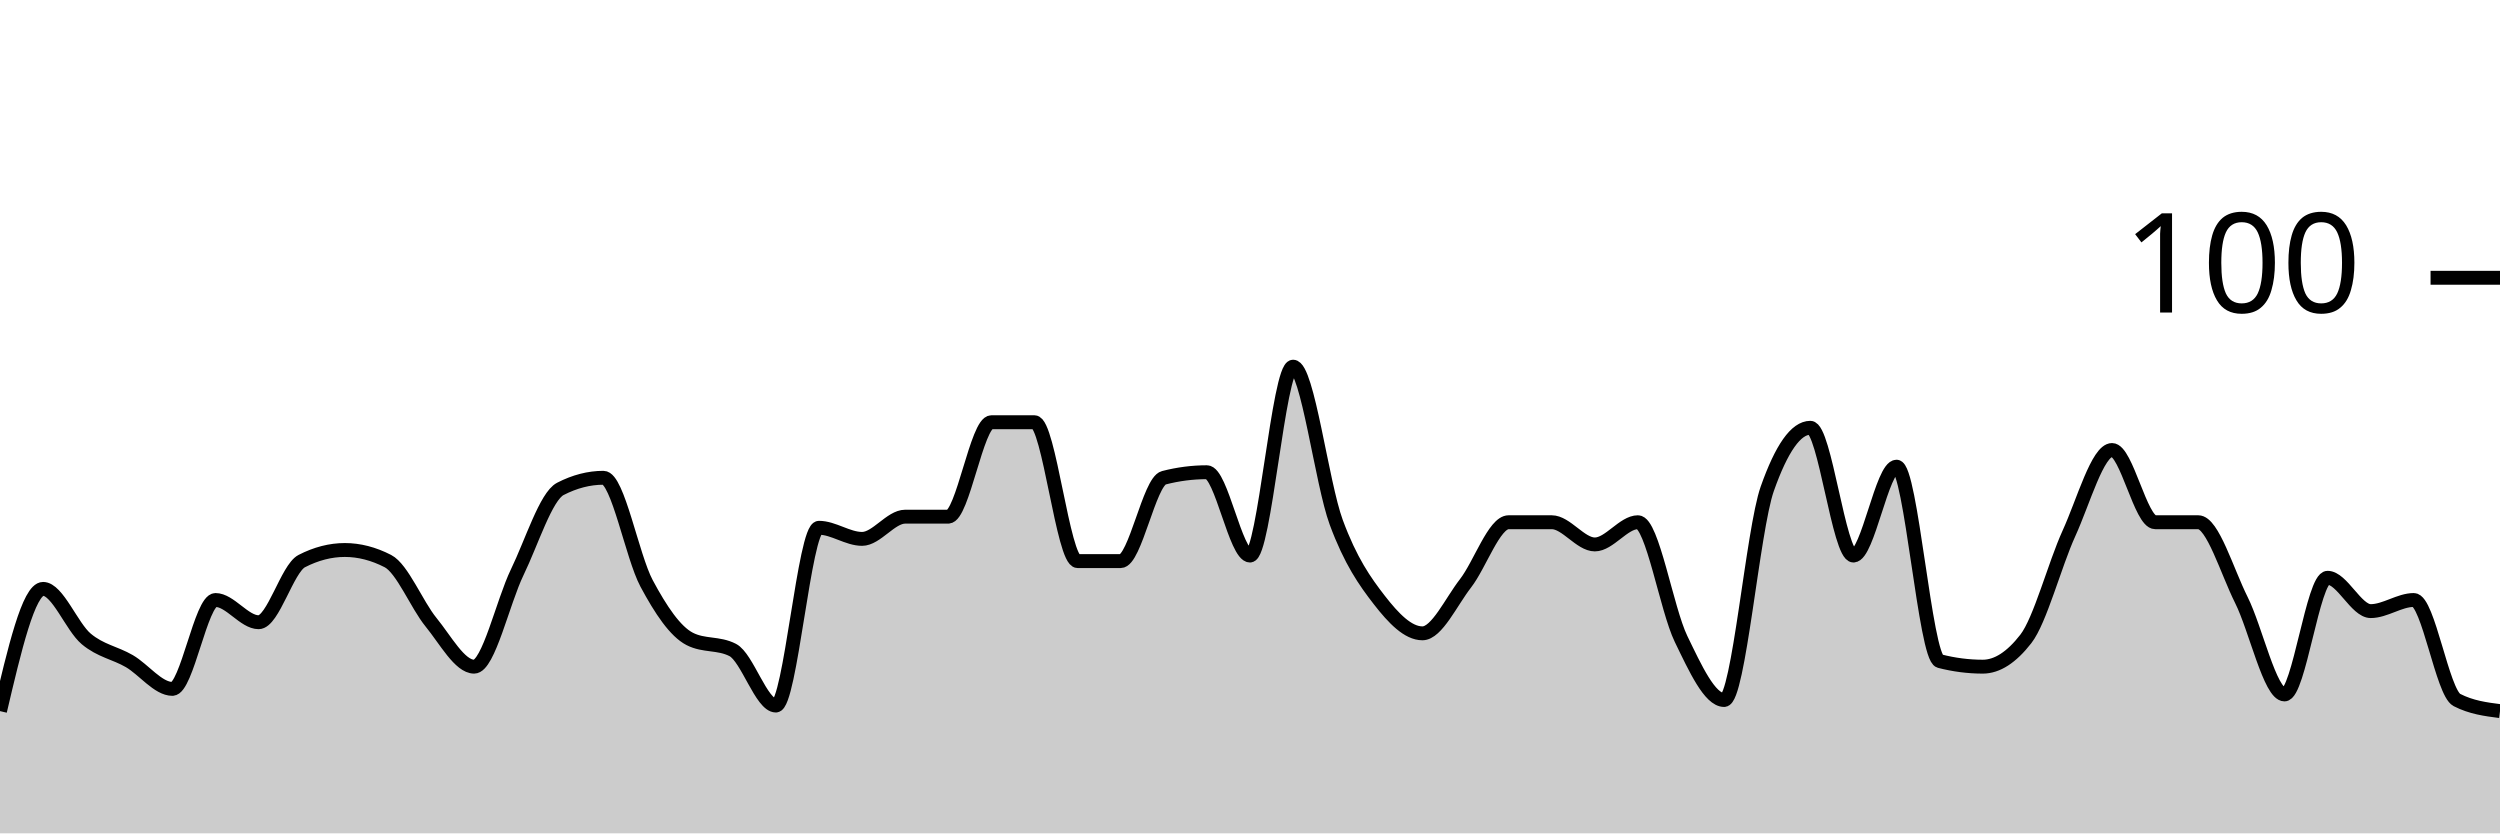
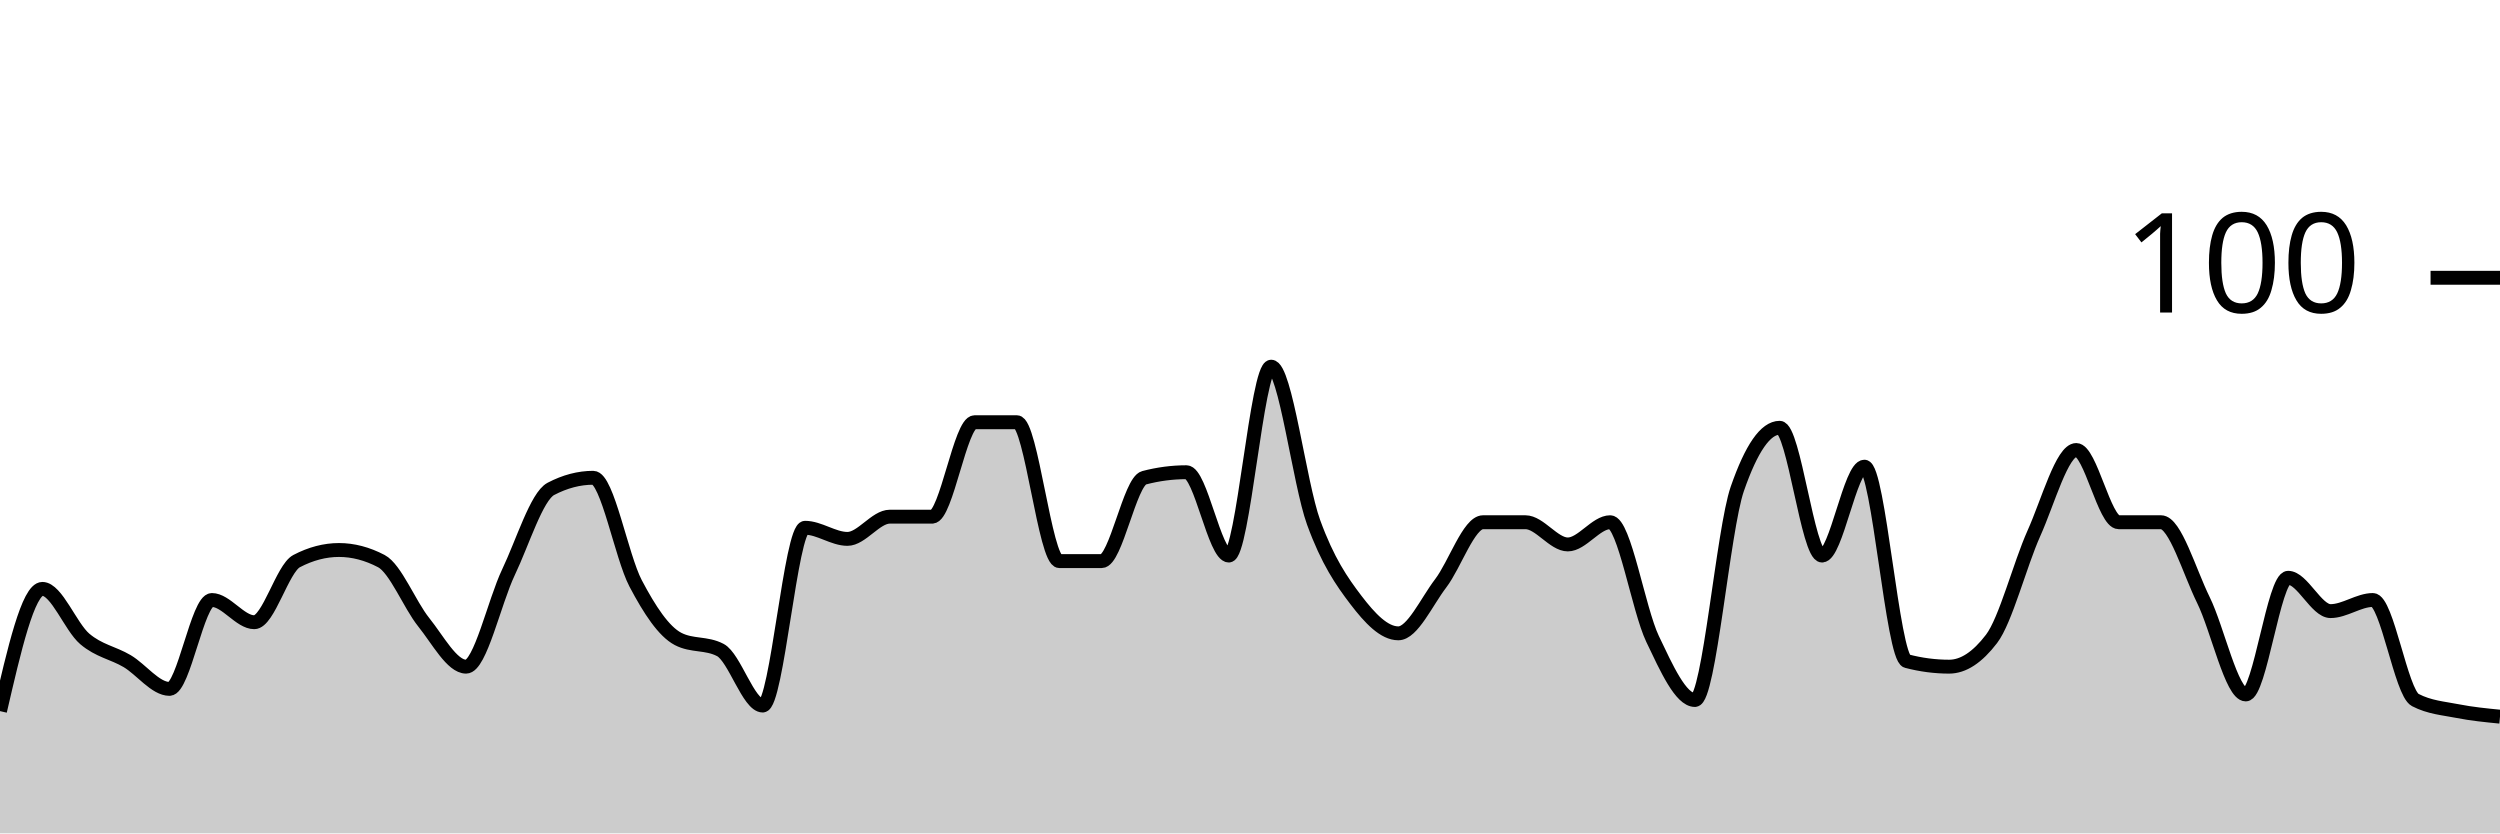
<svg xmlns="http://www.w3.org/2000/svg" viewBox="0 0 180 60">
  <g transform="translate(0,20)">
-     <path class="area" fill="rgba(0, 0, 0, 0.2)" d="M0,31.2C1.034,26.8,2.069,22.4,3.103,22.4C4.138,22.4,5.172,25.133,6.207,26C7.241,26.867,8.276,27,9.31,27.6C10.345,28.2,11.379,29.6,12.414,29.6C13.448,29.6,14.483,23.2,15.517,23.2C16.552,23.2,17.586,24.8,18.621,24.8C19.655,24.8,20.69,20.933,21.724,20.4C22.759,19.867,23.793,19.6,24.828,19.6C25.862,19.6,26.897,19.867,27.931,20.4C28.966,20.933,30,23.533,31.034,24.8C32.069,26.067,33.103,28,34.138,28C35.172,28,36.207,23.333,37.241,21.2C38.276,19.067,39.31,15.733,40.345,15.2C41.379,14.667,42.414,14.4,43.448,14.4C44.483,14.4,45.517,20.067,46.552,22C47.586,23.933,48.621,25.467,49.655,26C50.69,26.533,51.724,26.267,52.759,26.8C53.793,27.333,54.828,30.8,55.862,30.8C56.897,30.8,57.931,18,58.966,18C60,18,61.034,18.8,62.069,18.8C63.103,18.8,64.138,17.2,65.172,17.2C66.207,17.2,67.241,17.2,68.276,17.2C69.31,17.2,70.345,10.4,71.379,10.4C72.414,10.4,73.448,10.4,74.483,10.4C75.517,10.4,76.552,20.4,77.586,20.4C78.621,20.4,79.655,20.4,80.69,20.4C81.724,20.4,82.759,14.667,83.793,14.4C84.828,14.133,85.862,14,86.897,14C87.931,14,88.966,20,90,20C91.034,20,92.069,6.4,93.103,6.4C94.138,6.4,95.172,14.8,96.207,17.6C97.241,20.4,98.276,21.867,99.31,23.2C100.345,24.533,101.379,25.6,102.414,25.6C103.448,25.6,104.483,23.333,105.517,22C106.552,20.667,107.586,17.6,108.621,17.6C109.655,17.6,110.69,17.6,111.724,17.6C112.759,17.6,113.793,19.2,114.828,19.2C115.862,19.2,116.897,17.6,117.931,17.6C118.966,17.6,120,23.867,121.034,26C122.069,28.133,123.103,30.4,124.138,30.4C125.172,30.4,126.207,18.133,127.241,15.2C128.276,12.267,129.31,10.8,130.345,10.8C131.379,10.8,132.414,20,133.448,20C134.483,20,135.517,13.6,136.552,13.6C137.586,13.6,138.621,27.333,139.655,27.6C140.69,27.867,141.724,28,142.759,28C143.793,28,144.828,27.333,145.862,26C146.897,24.667,147.931,20.667,148.966,18.4C150,16.133,151.034,12.4,152.069,12.4C153.103,12.4,154.138,17.6,155.172,17.6C156.207,17.6,157.241,17.6,158.276,17.6C159.31,17.6,160.345,21.133,161.379,23.2C162.414,25.267,163.448,30,164.483,30C165.517,30,166.552,21.6,167.586,21.6C168.621,21.6,169.655,24,170.69,24C171.724,24,172.759,23.2,173.793,23.2C174.828,23.2,175.862,29.867,176.897,30.4C177.931,30.933,178.966,31.067,180,31.2L180,40C178.966,40,177.931,40,176.897,40C175.862,40,174.828,40,173.793,40C172.759,40,171.724,40,170.69,40C169.655,40,168.621,40,167.586,40C166.552,40,165.517,40,164.483,40C163.448,40,162.414,40,161.379,40C160.345,40,159.31,40,158.276,40C157.241,40,156.207,40,155.172,40C154.138,40,153.103,40,152.069,40C151.034,40,150,40,148.966,40C147.931,40,146.897,40,145.862,40C144.828,40,143.793,40,142.759,40C141.724,40,140.69,40,139.655,40C138.621,40,137.586,40,136.552,40C135.517,40,134.483,40,133.448,40C132.414,40,131.379,40,130.345,40C129.31,40,128.276,40,127.241,40C126.207,40,125.172,40,124.138,40C123.103,40,122.069,40,121.034,40C120,40,118.966,40,117.931,40C116.897,40,115.862,40,114.828,40C113.793,40,112.759,40,111.724,40C110.69,40,109.655,40,108.621,40C107.586,40,106.552,40,105.517,40C104.483,40,103.448,40,102.414,40C101.379,40,100.345,40,99.31,40C98.276,40,97.241,40,96.207,40C95.172,40,94.138,40,93.103,40C92.069,40,91.034,40,90,40C88.966,40,87.931,40,86.897,40C85.862,40,84.828,40,83.793,40C82.759,40,81.724,40,80.69,40C79.655,40,78.621,40,77.586,40C76.552,40,75.517,40,74.483,40C73.448,40,72.414,40,71.379,40C70.345,40,69.31,40,68.276,40C67.241,40,66.207,40,65.172,40C64.138,40,63.103,40,62.069,40C61.034,40,60,40,58.966,40C57.931,40,56.897,40,55.862,40C54.828,40,53.793,40,52.759,40C51.724,40,50.69,40,49.655,40C48.621,40,47.586,40,46.552,40C45.517,40,44.483,40,43.448,40C42.414,40,41.379,40,40.345,40C39.31,40,38.276,40,37.241,40C36.207,40,35.172,40,34.138,40C33.103,40,32.069,40,31.034,40C30,40,28.966,40,27.931,40C26.897,40,25.862,40,24.828,40C23.793,40,22.759,40,21.724,40C20.69,40,19.655,40,18.621,40C17.586,40,16.552,40,15.517,40C14.483,40,13.448,40,12.414,40C11.379,40,10.345,40,9.31,40C8.276,40,7.241,40,6.207,40C5.172,40,4.138,40,3.103,40C2.069,40,1.034,40,0,40Z" />
-     <path class="line" stroke="black" fill="none" d="M0,31.2C1.034,26.8,2.069,22.4,3.103,22.4C4.138,22.4,5.172,25.133,6.207,26C7.241,26.867,8.276,27,9.31,27.6C10.345,28.2,11.379,29.6,12.414,29.6C13.448,29.6,14.483,23.2,15.517,23.2C16.552,23.2,17.586,24.8,18.621,24.8C19.655,24.8,20.69,20.933,21.724,20.4C22.759,19.867,23.793,19.6,24.828,19.6C25.862,19.6,26.897,19.867,27.931,20.4C28.966,20.933,30,23.533,31.034,24.8C32.069,26.067,33.103,28,34.138,28C35.172,28,36.207,23.333,37.241,21.2C38.276,19.067,39.31,15.733,40.345,15.2C41.379,14.667,42.414,14.4,43.448,14.4C44.483,14.4,45.517,20.067,46.552,22C47.586,23.933,48.621,25.467,49.655,26C50.69,26.533,51.724,26.267,52.759,26.8C53.793,27.333,54.828,30.8,55.862,30.8C56.897,30.8,57.931,18,58.966,18C60,18,61.034,18.8,62.069,18.8C63.103,18.8,64.138,17.2,65.172,17.2C66.207,17.2,67.241,17.2,68.276,17.2C69.31,17.2,70.345,10.4,71.379,10.4C72.414,10.4,73.448,10.4,74.483,10.4C75.517,10.4,76.552,20.4,77.586,20.4C78.621,20.4,79.655,20.4,80.69,20.4C81.724,20.4,82.759,14.667,83.793,14.4C84.828,14.133,85.862,14,86.897,14C87.931,14,88.966,20,90,20C91.034,20,92.069,6.4,93.103,6.4C94.138,6.4,95.172,14.8,96.207,17.6C97.241,20.4,98.276,21.867,99.31,23.2C100.345,24.533,101.379,25.6,102.414,25.6C103.448,25.6,104.483,23.333,105.517,22C106.552,20.667,107.586,17.6,108.621,17.6C109.655,17.6,110.69,17.6,111.724,17.6C112.759,17.6,113.793,19.2,114.828,19.2C115.862,19.2,116.897,17.6,117.931,17.6C118.966,17.6,120,23.867,121.034,26C122.069,28.133,123.103,30.4,124.138,30.4C125.172,30.4,126.207,18.133,127.241,15.2C128.276,12.267,129.31,10.8,130.345,10.8C131.379,10.8,132.414,20,133.448,20C134.483,20,135.517,13.6,136.552,13.6C137.586,13.6,138.621,27.333,139.655,27.6C140.69,27.867,141.724,28,142.759,28C143.793,28,144.828,27.333,145.862,26C146.897,24.667,147.931,20.667,148.966,18.4C150,16.133,151.034,12.4,152.069,12.4C153.103,12.4,154.138,17.6,155.172,17.6C156.207,17.6,157.241,17.6,158.276,17.6C159.31,17.6,160.345,21.133,161.379,23.2C162.414,25.267,163.448,30,164.483,30C165.517,30,166.552,21.6,167.586,21.6C168.621,21.6,169.655,24,170.69,24C171.724,24,172.759,23.2,173.793,23.2C174.828,23.2,175.862,29.867,176.897,30.4C177.931,30.933,178.966,31.067,180,31.2" />
+     <path class="area" fill="rgba(0, 0, 0, 0.2)" d="M0,31.2C1.017,26.8,2.034,22.4,3.051,22.4C4.068,22.4,5.085,25.133,6.102,26C7.119,26.867,8.136,27,9.153,27.6C10.169,28.2,11.186,29.6,12.203,29.6C13.22,29.6,14.237,23.2,15.254,23.2C16.271,23.2,17.288,24.8,18.305,24.8C19.322,24.8,20.339,20.933,21.356,20.4C22.373,19.867,23.39,19.6,24.407,19.6C25.424,19.6,26.441,19.867,27.458,20.4C28.475,20.933,29.492,23.533,30.508,24.8C31.525,26.067,32.542,28,33.559,28C34.576,28,35.593,23.333,36.61,21.2C37.627,19.067,38.644,15.733,39.661,15.2C40.678,14.667,41.695,14.4,42.712,14.4C43.729,14.4,44.746,20.067,45.763,22C46.78,23.933,47.797,25.467,48.814,26C49.831,26.533,50.847,26.267,51.864,26.8C52.881,27.333,53.898,30.8,54.915,30.8C55.932,30.8,56.949,18,57.966,18C58.983,18,60,18.8,61.017,18.8C62.034,18.8,63.051,17.2,64.068,17.2C65.085,17.2,66.102,17.2,67.119,17.2C68.136,17.2,69.153,10.4,70.169,10.4C71.186,10.4,72.203,10.4,73.22,10.4C74.237,10.4,75.254,20.4,76.271,20.4C77.288,20.4,78.305,20.4,79.322,20.4C80.339,20.4,81.356,14.667,82.373,14.4C83.39,14.133,84.407,14,85.424,14C86.441,14,87.458,20,88.475,20C89.492,20,90.508,6.4,91.525,6.4C92.542,6.4,93.559,14.8,94.576,17.6C95.593,20.4,96.61,21.867,97.627,23.2C98.644,24.533,99.661,25.6,100.678,25.6C101.695,25.6,102.712,23.333,103.729,22C104.746,20.667,105.763,17.6,106.78,17.6C107.797,17.6,108.814,17.6,109.831,17.6C110.847,17.6,111.864,19.2,112.881,19.2C113.898,19.2,114.915,17.6,115.932,17.6C116.949,17.6,117.966,23.867,118.983,26C120,28.133,121.017,30.4,122.034,30.4C123.051,30.4,124.068,18.133,125.085,15.2C126.102,12.267,127.119,10.8,128.136,10.8C129.153,10.8,130.169,20,131.186,20C132.203,20,133.22,13.6,134.237,13.6C135.254,13.6,136.271,27.333,137.288,27.6C138.305,27.867,139.322,28,140.339,28C141.356,28,142.373,27.333,143.39,26C144.407,24.667,145.424,20.667,146.441,18.4C147.458,16.133,148.475,12.4,149.492,12.4C150.508,12.4,151.525,17.6,152.542,17.6C153.559,17.6,154.576,17.6,155.593,17.6C156.61,17.6,157.627,21.133,158.644,23.2C159.661,25.267,160.678,30,161.695,30C162.712,30,163.729,21.6,164.746,21.6C165.763,21.6,166.78,24,167.797,24C168.814,24,169.831,23.2,170.847,23.2C171.864,23.2,172.881,29.867,173.898,30.4C174.915,30.933,175.932,31,176.949,31.2C177.966,31.4,178.983,31.5,180,31.6L180,40C178.983,40,177.966,40,176.949,40C175.932,40,174.915,40,173.898,40C172.881,40,171.864,40,170.847,40C169.831,40,168.814,40,167.797,40C166.78,40,165.763,40,164.746,40C163.729,40,162.712,40,161.695,40C160.678,40,159.661,40,158.644,40C157.627,40,156.61,40,155.593,40C154.576,40,153.559,40,152.542,40C151.525,40,150.508,40,149.492,40C148.475,40,147.458,40,146.441,40C145.424,40,144.407,40,143.39,40C142.373,40,141.356,40,140.339,40C139.322,40,138.305,40,137.288,40C136.271,40,135.254,40,134.237,40C133.22,40,132.203,40,131.186,40C130.169,40,129.153,40,128.136,40C127.119,40,126.102,40,125.085,40C124.068,40,123.051,40,122.034,40C121.017,40,120,40,118.983,40C117.966,40,116.949,40,115.932,40C114.915,40,113.898,40,112.881,40C111.864,40,110.847,40,109.831,40C108.814,40,107.797,40,106.78,40C105.763,40,104.746,40,103.729,40C102.712,40,101.695,40,100.678,40C99.661,40,98.644,40,97.627,40C96.61,40,95.593,40,94.576,40C93.559,40,92.542,40,91.525,40C90.508,40,89.492,40,88.475,40C87.458,40,86.441,40,85.424,40C84.407,40,83.39,40,82.373,40C81.356,40,80.339,40,79.322,40C78.305,40,77.288,40,76.271,40C75.254,40,74.237,40,73.22,40C72.203,40,71.186,40,70.169,40C69.153,40,68.136,40,67.119,40C66.102,40,65.085,40,64.068,40C63.051,40,62.034,40,61.017,40C60,40,58.983,40,57.966,40C56.949,40,55.932,40,54.915,40C53.898,40,52.881,40,51.864,40C50.847,40,49.831,40,48.814,40C47.797,40,46.78,40,45.763,40C44.746,40,43.729,40,42.712,40C41.695,40,40.678,40,39.661,40C38.644,40,37.627,40,36.61,40C35.593,40,34.576,40,33.559,40C32.542,40,31.525,40,30.508,40C29.492,40,28.475,40,27.458,40C26.441,40,25.424,40,24.407,40C23.39,40,22.373,40,21.356,40C20.339,40,19.322,40,18.305,40C17.288,40,16.271,40,15.254,40C14.237,40,13.22,40,12.203,40C11.186,40,10.169,40,9.153,40C8.136,40,7.119,40,6.102,40C5.085,40,4.068,40,3.051,40C2.034,40,1.017,40,0,40Z" />
+     <path class="line" stroke="black" fill="none" d="M0,31.2C1.017,26.8,2.034,22.4,3.051,22.4C4.068,22.4,5.085,25.133,6.102,26C7.119,26.867,8.136,27,9.153,27.6C10.169,28.2,11.186,29.6,12.203,29.6C13.22,29.6,14.237,23.2,15.254,23.2C16.271,23.2,17.288,24.8,18.305,24.8C19.322,24.8,20.339,20.933,21.356,20.4C22.373,19.867,23.39,19.6,24.407,19.6C25.424,19.6,26.441,19.867,27.458,20.4C28.475,20.933,29.492,23.533,30.508,24.8C31.525,26.067,32.542,28,33.559,28C34.576,28,35.593,23.333,36.61,21.2C37.627,19.067,38.644,15.733,39.661,15.2C40.678,14.667,41.695,14.4,42.712,14.4C43.729,14.4,44.746,20.067,45.763,22C46.78,23.933,47.797,25.467,48.814,26C49.831,26.533,50.847,26.267,51.864,26.8C52.881,27.333,53.898,30.8,54.915,30.8C55.932,30.8,56.949,18,57.966,18C58.983,18,60,18.8,61.017,18.8C62.034,18.8,63.051,17.2,64.068,17.2C65.085,17.2,66.102,17.2,67.119,17.2C68.136,17.2,69.153,10.4,70.169,10.4C71.186,10.4,72.203,10.4,73.22,10.4C74.237,10.4,75.254,20.4,76.271,20.4C77.288,20.4,78.305,20.4,79.322,20.4C80.339,20.4,81.356,14.667,82.373,14.4C83.39,14.133,84.407,14,85.424,14C86.441,14,87.458,20,88.475,20C89.492,20,90.508,6.4,91.525,6.4C92.542,6.4,93.559,14.8,94.576,17.6C95.593,20.4,96.61,21.867,97.627,23.2C98.644,24.533,99.661,25.6,100.678,25.6C101.695,25.6,102.712,23.333,103.729,22C104.746,20.667,105.763,17.6,106.78,17.6C107.797,17.6,108.814,17.6,109.831,17.6C110.847,17.6,111.864,19.2,112.881,19.2C113.898,19.2,114.915,17.6,115.932,17.6C116.949,17.6,117.966,23.867,118.983,26C120,28.133,121.017,30.4,122.034,30.4C123.051,30.4,124.068,18.133,125.085,15.2C126.102,12.267,127.119,10.8,128.136,10.8C129.153,10.8,130.169,20,131.186,20C132.203,20,133.22,13.6,134.237,13.6C135.254,13.6,136.271,27.333,137.288,27.6C138.305,27.867,139.322,28,140.339,28C141.356,28,142.373,27.333,143.39,26C144.407,24.667,145.424,20.667,146.441,18.4C147.458,16.133,148.475,12.4,149.492,12.4C150.508,12.4,151.525,17.6,152.542,17.6C153.559,17.6,154.576,17.6,155.593,17.6C156.61,17.6,157.627,21.133,158.644,23.2C159.661,25.267,160.678,30,161.695,30C162.712,30,163.729,21.6,164.746,21.6C165.763,21.6,166.78,24,167.797,24C168.814,24,169.831,23.2,170.847,23.2C171.864,23.2,172.881,29.867,173.898,30.4C174.915,30.933,175.932,31,176.949,31.2C177.966,31.4,178.983,31.5,180,31.6" />
    <path class="axis-ceiling" stroke-width="1" stroke="black" fill="none" d="M175,0L180,0" />
    <text class="axis-ceiling-label" font-family="sans-serif" text-anchor="end" font-size="10px" x="170" y="2.5">100</text>
  </g>
</svg>
